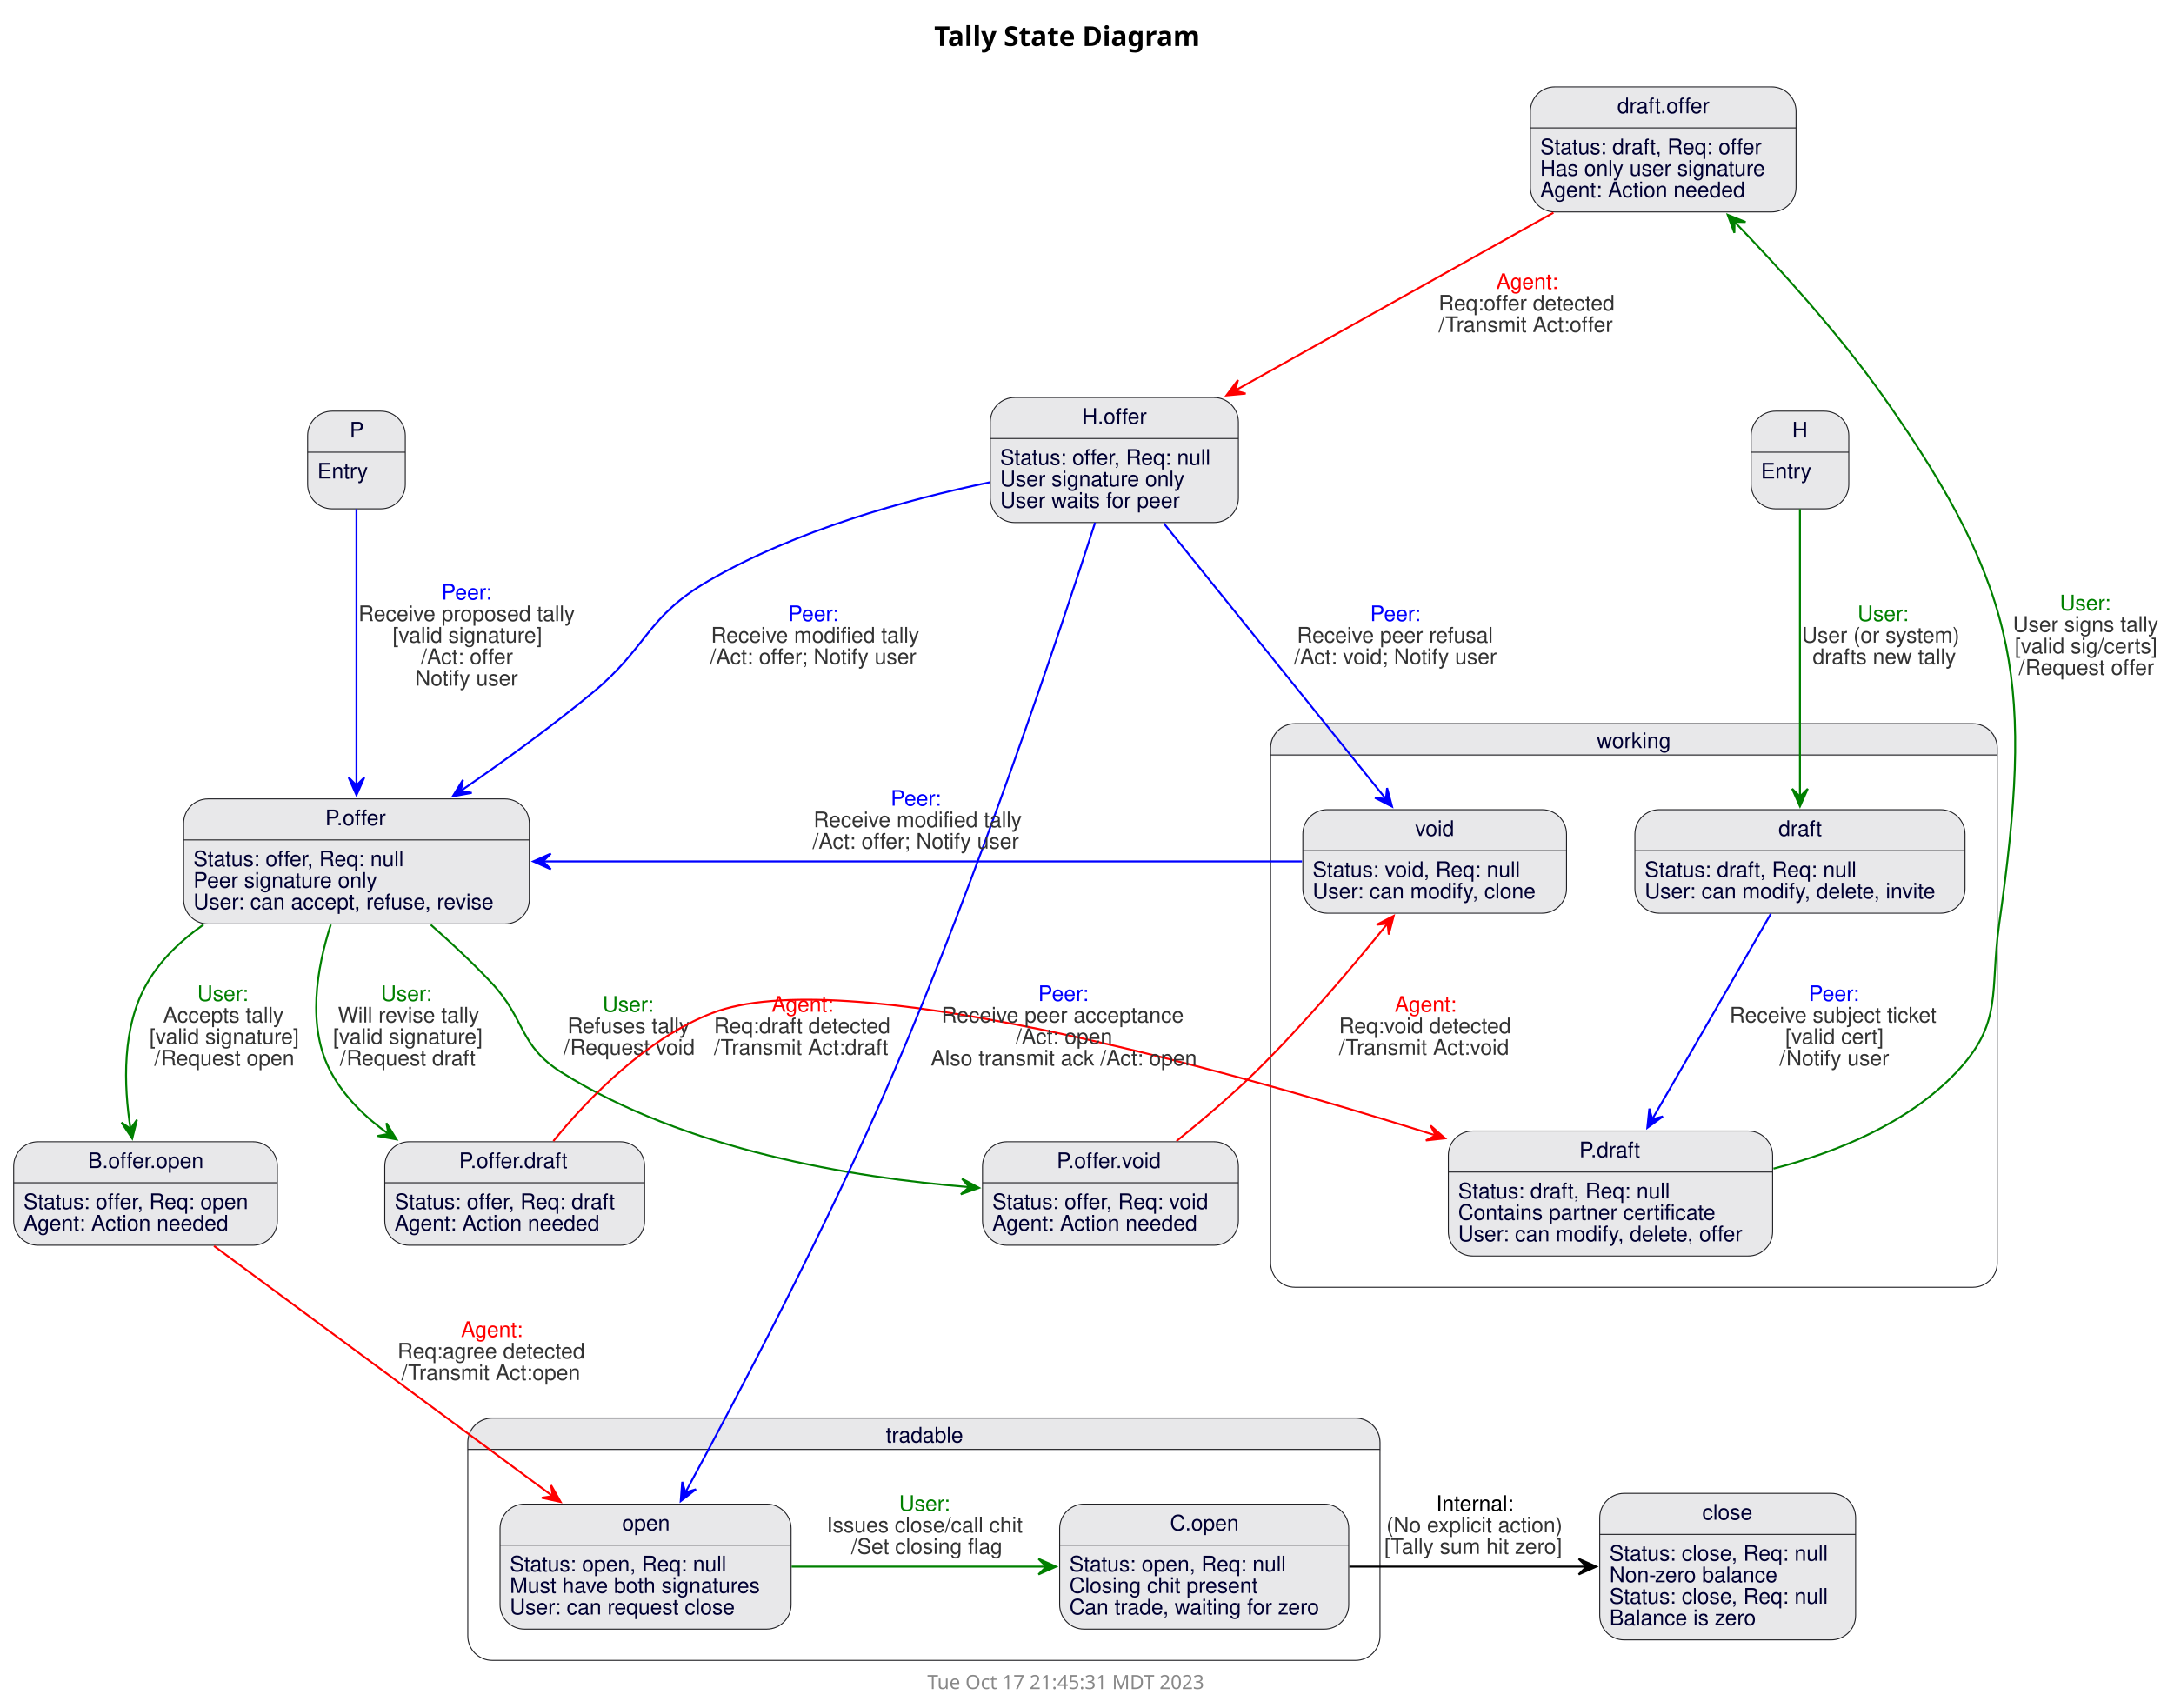
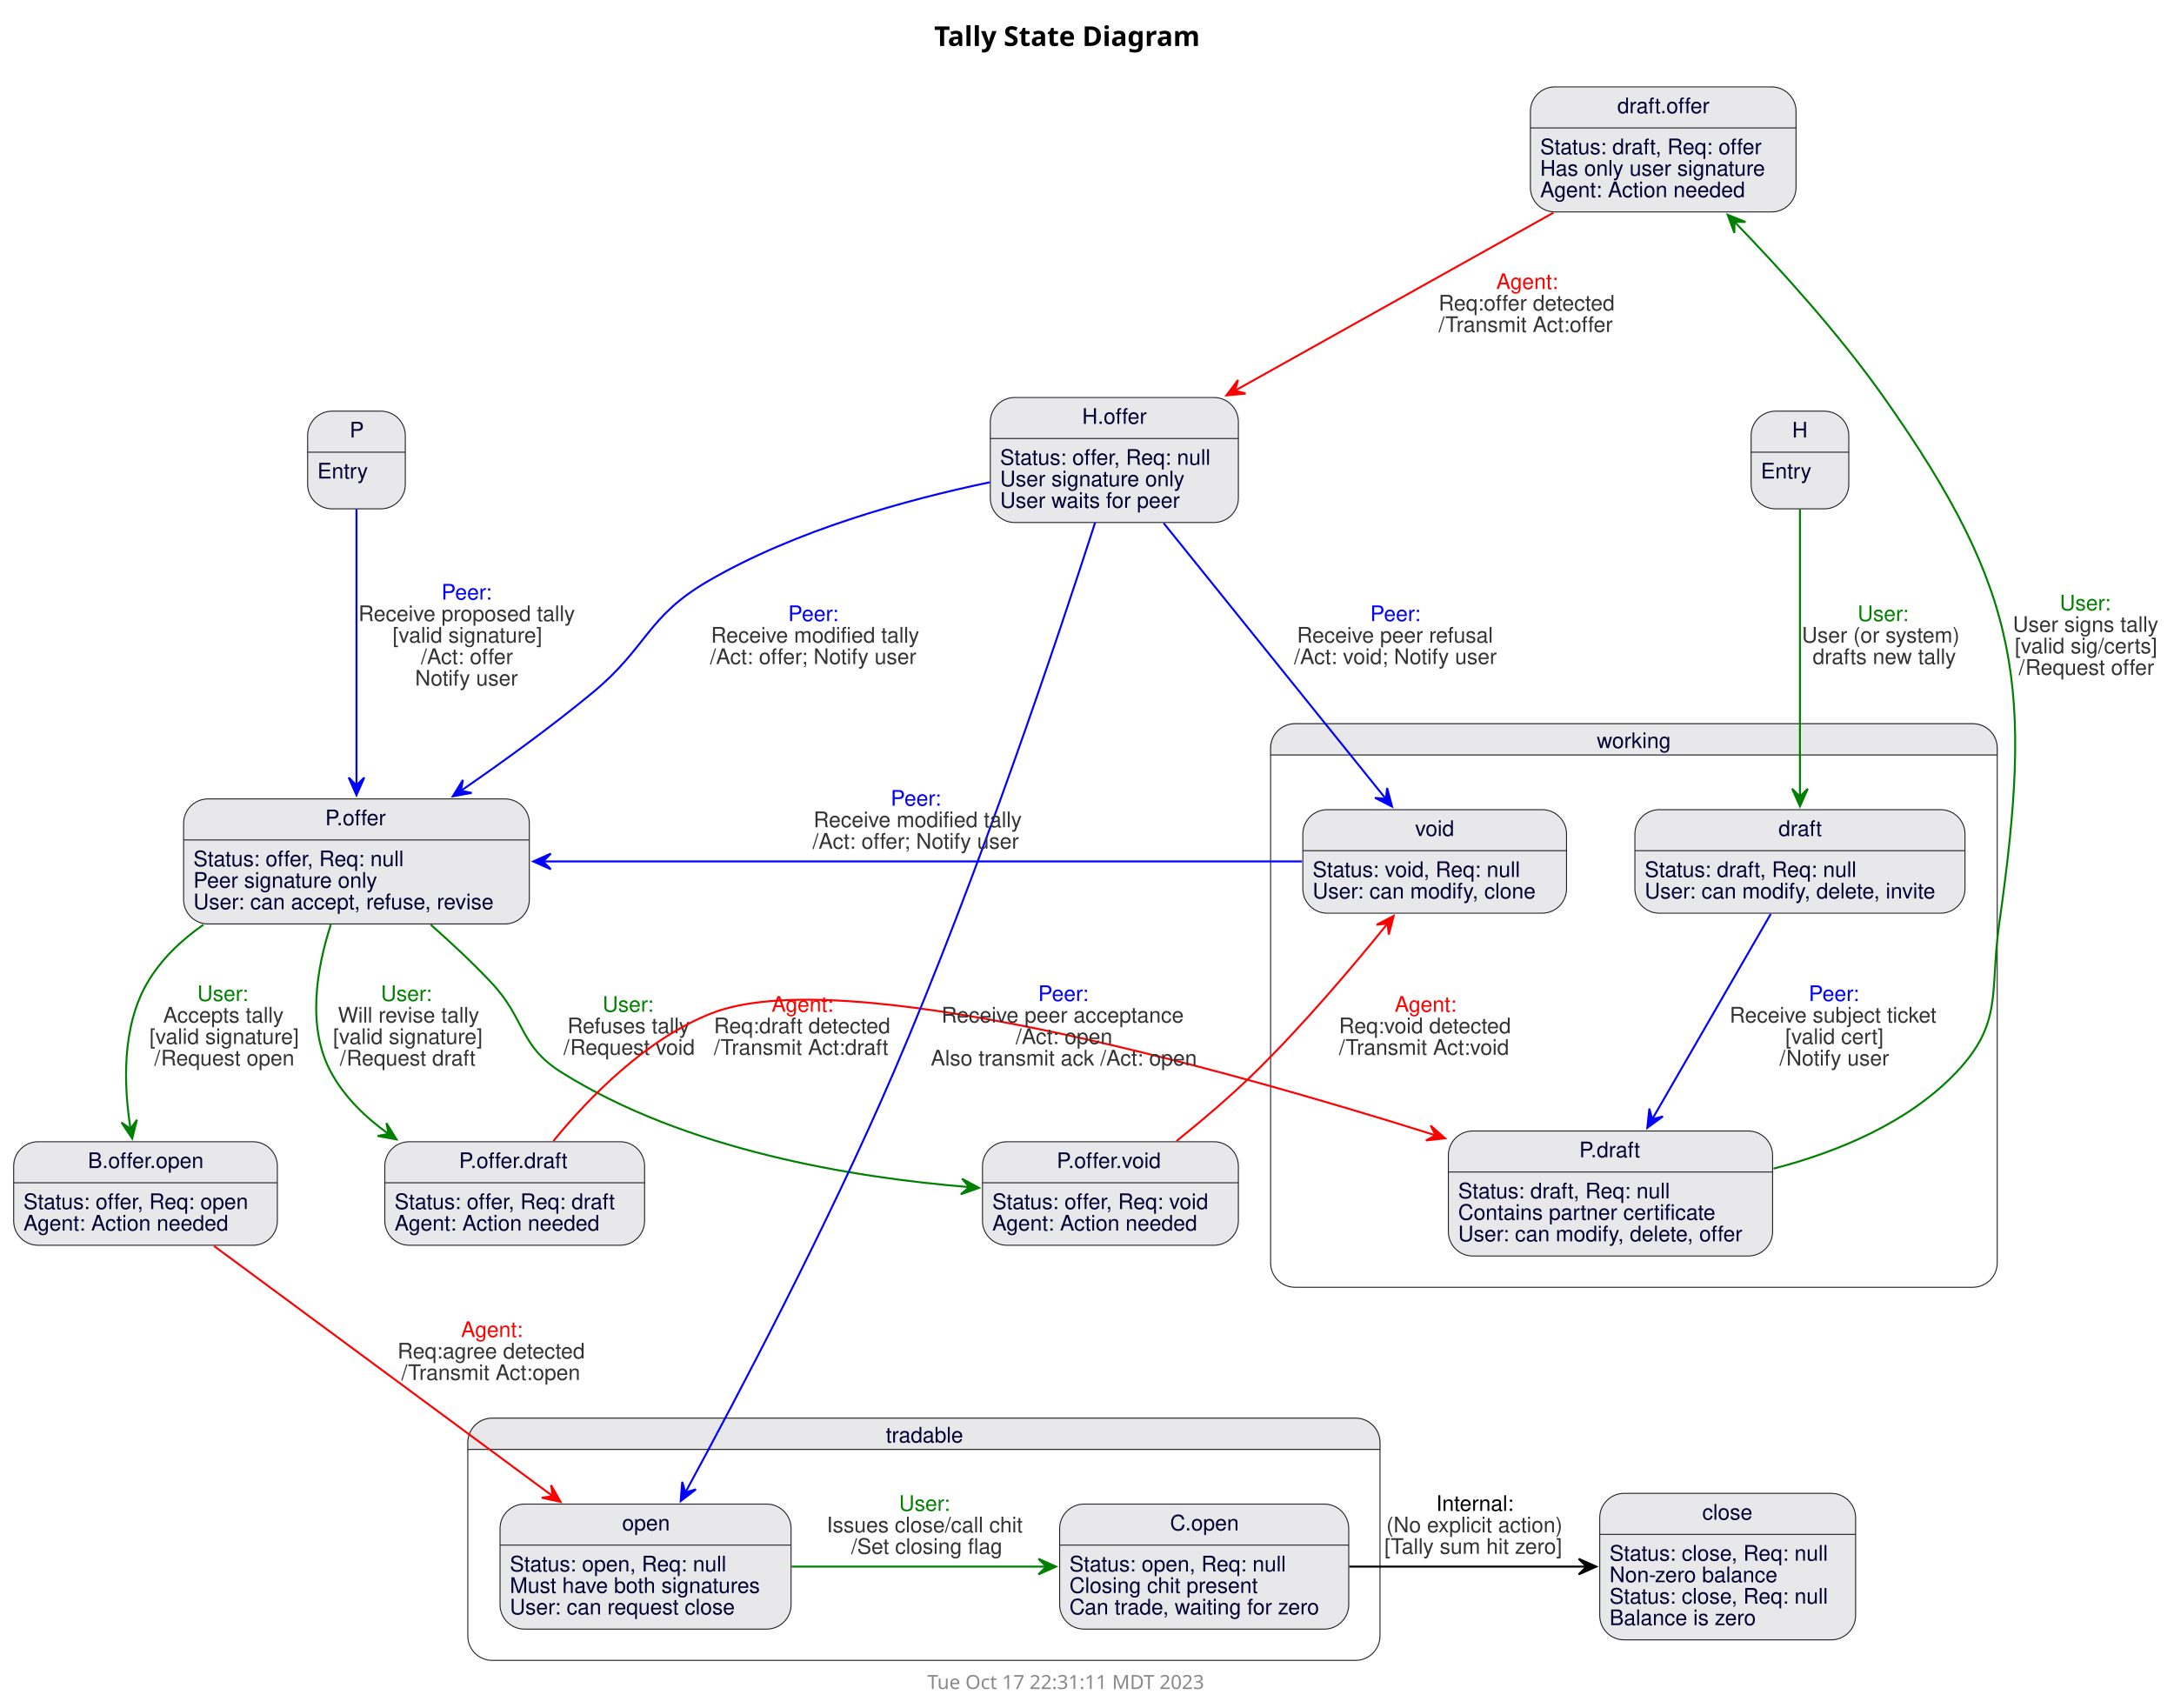
<svg xmlns="http://www.w3.org/2000/svg" contentStyleType="text/css" height="874px" preserveAspectRatio="none" style="width:1113px;height:874px;background:#FFFFFF;" version="1.1" viewBox="0 0 1113 874" width="1113px" zoomAndPan="magnify">
  <defs />
  <g>
    <text fill="#000000" font-family="sans-serif" font-size="14" font-weight="bold" lengthAdjust="spacing" textLength="143" x="478.25" y="23.535">Tally State Diagram</text>
    <g id="cluster_working">
      <path d="M663,370.488 L1010,370.488 A12.5,12.5 0 0 1 1022.5,382.988 L1022.5,386.488 L650.5,386.488 L650.5,382.988 A12.5,12.5 0 0 1 663,370.488 " fill="#E8E8EA" style="stroke:#E8E8EA;stroke-width:1.0;" />
      <rect fill="none" height="288.5" rx="12.5" ry="12.5" style="stroke:#202024;stroke-width:0.5;" width="372" x="650.5" y="370.488" />
      <line style="stroke:#202024;stroke-width:0.5;" x1="650.5" x2="1022.5" y1="386.488" y2="386.488" />
      <text fill="#000033" font-family="Helvetica" font-size="11" lengthAdjust="spacing" textLength="38" x="817.5" y="382.959">working</text>
    </g>
    <g id="cluster_tradable">
      <path d="M252,725.988 L694,725.988 A12.5,12.5 0 0 1 706.5,738.488 L706.5,741.988 L239.5,741.988 L239.5,738.488 A12.5,12.5 0 0 1 252,725.988 " fill="#E8E8EA" style="stroke:#E8E8EA;stroke-width:1.0;" />
      <rect fill="none" height="124" rx="12.5" ry="12.5" style="stroke:#202024;stroke-width:0.5;" width="467" x="239.5" y="725.988" />
      <line style="stroke:#202024;stroke-width:0.5;" x1="239.5" x2="706.5" y1="741.988" y2="741.988" />
      <text fill="#000033" font-family="Helvetica" font-size="11" lengthAdjust="spacing" textLength="39" x="453.5" y="738.458">tradable</text>
    </g>
    <g id="working.pDraft">
      <rect fill="#E8E8EA" height="64" rx="12.5" ry="12.5" style="stroke:#202024;stroke-width:0.5;" width="166" x="741.5" y="578.988" />
      <line style="stroke:#202024;stroke-width:0.5;" x1="741.5" x2="907.5" y1="599.988" y2="599.988" />
      <text fill="#000033" font-family="Helvetica" font-size="11" lengthAdjust="spacing" textLength="32" x="808.5" y="592.458">P.draft</text>
      <text fill="#000033" font-family="Helvetica" font-size="11" lengthAdjust="spacing" textLength="107" x="746.5" y="613.458">Status: draft, Req: null</text>
      <text fill="#000033" font-family="Helvetica" font-size="11" lengthAdjust="spacing" textLength="131" x="746.5" y="624.458">Contains partner certificate</text>
      <text fill="#000033" font-family="Helvetica" font-size="11" lengthAdjust="spacing" textLength="146" x="746.5" y="635.458">User: can modify, delete, offer</text>
    </g>
    <g id="working.draft">
      <rect fill="#E8E8EA" height="53" rx="12.5" ry="12.5" style="stroke:#202024;stroke-width:0.5;" width="169" x="837" y="414.488" />
      <line style="stroke:#202024;stroke-width:0.5;" x1="837" x2="1006" y1="435.488" y2="435.488" />
      <text fill="#000033" font-family="Helvetica" font-size="11" lengthAdjust="spacing" textLength="22" x="910.5" y="427.959">draft</text>
      <text fill="#000033" font-family="Helvetica" font-size="11" lengthAdjust="spacing" textLength="107" x="842" y="448.959">Status: draft, Req: null</text>
      <text fill="#000033" font-family="Helvetica" font-size="11" lengthAdjust="spacing" textLength="149" x="842" y="459.959">User: can modify, delete, invite</text>
    </g>
    <g id="working.void">
      <rect fill="#E8E8EA" height="53" rx="12.5" ry="12.5" style="stroke:#202024;stroke-width:0.5;" width="135" x="667" y="414.488" />
      <line style="stroke:#202024;stroke-width:0.5;" x1="667" x2="802" y1="435.488" y2="435.488" />
      <text fill="#000033" font-family="Helvetica" font-size="11" lengthAdjust="spacing" textLength="20" x="724.5" y="427.959">void</text>
      <text fill="#000033" font-family="Helvetica" font-size="11" lengthAdjust="spacing" textLength="105" x="672" y="448.959">Status: void, Req: null</text>
      <text fill="#000033" font-family="Helvetica" font-size="11" lengthAdjust="spacing" textLength="115" x="672" y="459.959">User: can modify, clone</text>
    </g>
    <g id="tradable.open">
      <rect fill="#E8E8EA" height="64" rx="12.5" ry="12.5" style="stroke:#202024;stroke-width:0.5;" width="149" x="256" y="769.988" />
      <line style="stroke:#202024;stroke-width:0.5;" x1="256" x2="405" y1="790.988" y2="790.988" />
      <text fill="#000033" font-family="Helvetica" font-size="11" lengthAdjust="spacing" textLength="24" x="318.5" y="783.458">open</text>
      <text fill="#000033" font-family="Helvetica" font-size="11" lengthAdjust="spacing" textLength="109" x="261" y="804.458">Status: open, Req: null</text>
      <text fill="#000033" font-family="Helvetica" font-size="11" lengthAdjust="spacing" textLength="129" x="261" y="815.458">Must have both signatures</text>
      <text fill="#000033" font-family="Helvetica" font-size="11" lengthAdjust="spacing" textLength="117" x="261" y="826.458">User: can request close</text>
    </g>
    <g id="tradable.cOpen">
      <rect fill="#E8E8EA" height="64" rx="12.5" ry="12.5" style="stroke:#202024;stroke-width:0.5;" width="148" x="542.5" y="769.988" />
      <line style="stroke:#202024;stroke-width:0.5;" x1="542.5" x2="690.5" y1="790.988" y2="790.988" />
      <text fill="#000033" font-family="Helvetica" font-size="11" lengthAdjust="spacing" textLength="35" x="599" y="783.458">C.open</text>
      <text fill="#000033" font-family="Helvetica" font-size="11" lengthAdjust="spacing" textLength="109" x="547.5" y="804.458">Status: open, Req: null</text>
      <text fill="#000033" font-family="Helvetica" font-size="11" lengthAdjust="spacing" textLength="96" x="547.5" y="815.458">Closing chit present</text>
      <text fill="#000033" font-family="Helvetica" font-size="11" lengthAdjust="spacing" textLength="128" x="547.5" y="826.458">Can trade, waiting for zero</text>
    </g>
    <g id="pOfferVoid">
      <rect fill="#E8E8EA" height="53" rx="12.5" ry="12.5" style="stroke:#202024;stroke-width:0.5;" width="131" x="503" y="584.488" />
      <line style="stroke:#202024;stroke-width:0.5;" x1="503" x2="634" y1="605.488" y2="605.488" />
      <text fill="#000033" font-family="Helvetica" font-size="11" lengthAdjust="spacing" textLength="55" x="541" y="597.958">P.offer.void</text>
      <text fill="#000033" font-family="Helvetica" font-size="11" lengthAdjust="spacing" textLength="111" x="508" y="618.958">Status: offer, Req: void</text>
      <text fill="#000033" font-family="Helvetica" font-size="11" lengthAdjust="spacing" textLength="103" x="508" y="629.958">Agent: Action needed</text>
    </g>
    <g id="pOfferDraft">
      <rect fill="#E8E8EA" height="53" rx="12.5" ry="12.5" style="stroke:#202024;stroke-width:0.5;" width="133" x="197" y="584.488" />
      <line style="stroke:#202024;stroke-width:0.5;" x1="197" x2="330" y1="605.488" y2="605.488" />
      <text fill="#000033" font-family="Helvetica" font-size="11" lengthAdjust="spacing" textLength="57" x="235" y="597.958">P.offer.draft</text>
      <text fill="#000033" font-family="Helvetica" font-size="11" lengthAdjust="spacing" textLength="113" x="202" y="618.958">Status: offer, Req: draft</text>
      <text fill="#000033" font-family="Helvetica" font-size="11" lengthAdjust="spacing" textLength="103" x="202" y="629.958">Agent: Action needed</text>
    </g>
    <g id="BOfferOpen">
      <rect fill="#E8E8EA" height="53" rx="12.5" ry="12.5" style="stroke:#202024;stroke-width:0.5;" width="135" x="7" y="584.488" />
      <line style="stroke:#202024;stroke-width:0.5;" x1="7" x2="142" y1="605.488" y2="605.488" />
      <text fill="#000033" font-family="Helvetica" font-size="11" lengthAdjust="spacing" textLength="59" x="45" y="597.958">B.offer.open</text>
      <text fill="#000033" font-family="Helvetica" font-size="11" lengthAdjust="spacing" textLength="115" x="12" y="618.958">Status: offer, Req: open</text>
      <text fill="#000033" font-family="Helvetica" font-size="11" lengthAdjust="spacing" textLength="103" x="12" y="629.958">Agent: Action needed</text>
    </g>
    <g id="draftOffer">
      <rect fill="#E8E8EA" height="64" rx="12.5" ry="12.5" style="stroke:#202024;stroke-width:0.5;" width="136" x="783.5" y="44.488" />
      <line style="stroke:#202024;stroke-width:0.5;" x1="783.5" x2="919.5" y1="65.488" y2="65.488" />
      <text fill="#000033" font-family="Helvetica" font-size="11" lengthAdjust="spacing" textLength="47" x="828" y="57.959">draft.offer</text>
      <text fill="#000033" font-family="Helvetica" font-size="11" lengthAdjust="spacing" textLength="113" x="788.5" y="78.959">Status: draft, Req: offer</text>
      <text fill="#000033" font-family="Helvetica" font-size="11" lengthAdjust="spacing" textLength="116" x="788.5" y="89.959">Has only user signature</text>
      <text fill="#000033" font-family="Helvetica" font-size="11" lengthAdjust="spacing" textLength="103" x="788.5" y="100.959">Agent: Action needed</text>
    </g>
    <g id="pOffer">
      <rect fill="#E8E8EA" height="64" rx="12.5" ry="12.5" style="stroke:#202024;stroke-width:0.5;" width="177" x="94" y="408.988" />
      <line style="stroke:#202024;stroke-width:0.5;" x1="94" x2="271" y1="429.988" y2="429.988" />
      <text fill="#000033" font-family="Helvetica" font-size="11" lengthAdjust="spacing" textLength="32" x="166.5" y="422.459">P.offer</text>
      <text fill="#000033" font-family="Helvetica" font-size="11" lengthAdjust="spacing" textLength="107" x="99" y="443.459">Status: offer, Req: null</text>
      <text fill="#000033" font-family="Helvetica" font-size="11" lengthAdjust="spacing" textLength="94" x="99" y="454.459">Peer signature only</text>
      <text fill="#000033" font-family="Helvetica" font-size="11" lengthAdjust="spacing" textLength="157" x="99" y="465.459">User: can accept, refuse, revise</text>
    </g>
    <g id="hOffer">
      <rect fill="#E8E8EA" height="64" rx="12.5" ry="12.5" style="stroke:#202024;stroke-width:0.5;" width="127" x="507" y="203.488" />
      <line style="stroke:#202024;stroke-width:0.5;" x1="507" x2="634" y1="224.488" y2="224.488" />
      <text fill="#000033" font-family="Helvetica" font-size="11" lengthAdjust="spacing" textLength="33" x="554" y="216.958">H.offer</text>
      <text fill="#000033" font-family="Helvetica" font-size="11" lengthAdjust="spacing" textLength="107" x="512" y="237.958">Status: offer, Req: null</text>
      <text fill="#000033" font-family="Helvetica" font-size="11" lengthAdjust="spacing" textLength="95" x="512" y="248.958">User signature only</text>
      <text fill="#000033" font-family="Helvetica" font-size="11" lengthAdjust="spacing" textLength="93" x="512" y="259.959">User waits for peer</text>
    </g>
    <g id="close">
      <rect fill="#E8E8EA" height="75" rx="12.5" ry="12.5" style="stroke:#202024;stroke-width:0.5;" width="131" x="819" y="764.488" />
      <line style="stroke:#202024;stroke-width:0.5;" x1="819" x2="950" y1="785.488" y2="785.488" />
      <text fill="#000033" font-family="Helvetica" font-size="11" lengthAdjust="spacing" textLength="26" x="871.5" y="777.958">close</text>
      <text fill="#000033" font-family="Helvetica" font-size="11" lengthAdjust="spacing" textLength="111" x="824" y="798.958">Status: close, Req: null</text>
      <text fill="#000033" font-family="Helvetica" font-size="11" lengthAdjust="spacing" textLength="87" x="824" y="809.958">Non-zero balance</text>
      <text fill="#000033" font-family="Helvetica" font-size="11" lengthAdjust="spacing" textLength="111" x="824" y="820.958">Status: close, Req: null</text>
      <text fill="#000033" font-family="Helvetica" font-size="11" lengthAdjust="spacing" textLength="75" x="824" y="831.958">Balance is zero</text>
    </g>
    <g id="P">
      <rect fill="#E8E8EA" height="50" rx="12.5" ry="12.5" style="stroke:#202024;stroke-width:0.5;" width="50" x="157.5" y="210.488" />
      <line style="stroke:#202024;stroke-width:0.5;" x1="157.5" x2="207.5" y1="231.488" y2="231.488" />
      <text fill="#000033" font-family="Helvetica" font-size="11" lengthAdjust="spacing" textLength="7" x="179" y="223.958">P</text>
      <text fill="#000033" font-family="Helvetica" font-size="11" lengthAdjust="spacing" textLength="26" x="162.5" y="244.958">Entry</text>
    </g>
    <g id="H">
      <rect fill="#E8E8EA" height="50" rx="12.5" ry="12.5" style="stroke:#202024;stroke-width:0.5;" width="50" x="896.5" y="210.488" />
      <line style="stroke:#202024;stroke-width:0.5;" x1="896.5" x2="946.5" y1="231.488" y2="231.488" />
      <text fill="#000033" font-family="Helvetica" font-size="11" lengthAdjust="spacing" textLength="8" x="917.5" y="223.958">H</text>
      <text fill="#000033" font-family="Helvetica" font-size="11" lengthAdjust="spacing" textLength="26" x="901.5" y="244.958">Entry</text>
    </g>
    <g id="link_H_draft">
      <path d="M921.5,260.628 C921.5,297.308 921.5,367.108 921.5,407.978 " fill="none" id="H-to-draft" style="stroke:#008000;stroke-width:1.0;" />
      <polygon fill="#008000" points="921.5,412.768,925.5,403.768,921.5,407.768,917.5,403.768,921.5,412.768" style="stroke:#008000;stroke-width:1.0;" />
      <text fill="#008000" font-family="Helvetica" font-size="11" lengthAdjust="spacing" textLength="27" x="951" y="317.959">User:</text>
      <text fill="#333333" font-family="Helvetica" font-size="11" lengthAdjust="spacing" textLength="84" x="922.5" y="328.959">User (or system)</text>
      <text fill="#333333" font-family="Helvetica" font-size="11" lengthAdjust="spacing" textLength="73" x="928" y="339.959">drafts new tally</text>
    </g>
    <g id="link_P_pOffer">
      <path d="M182.5,260.628 C182.5,295.608 182.5,360.708 182.5,402.118 " fill="none" id="P-to-pOffer" style="stroke:#0000FF;stroke-width:1.0;" />
      <polygon fill="#0000FF" points="182.5,407.038,186.5,398.038,182.5,402.038,178.5,398.038,182.5,407.038" style="stroke:#0000FF;stroke-width:1.0;" />
      <text fill="#0000FF" font-family="Helvetica" font-size="11" lengthAdjust="spacing" textLength="26" x="226" y="306.959">Peer:</text>
      <text fill="#333333" font-family="Helvetica" font-size="11" lengthAdjust="spacing" textLength="111" x="183.5" y="317.959">Receive proposed tally</text>
      <text fill="#333333" font-family="Helvetica" font-size="11" lengthAdjust="spacing" textLength="76" x="201" y="328.959">[valid signature]</text>
      <text fill="#333333" font-family="Helvetica" font-size="11" lengthAdjust="spacing" textLength="47" x="215.5" y="339.959">/Act: offer</text>
      <text fill="#333333" font-family="Helvetica" font-size="11" lengthAdjust="spacing" textLength="53" x="212.5" y="350.959">Notify user</text>
    </g>
    <g id="link_draft_pDraft">
      <path d="M906.56,467.868 C890.28,496.058 864.11,541.378 845.71,573.248 " fill="none" id="draft-to-pDraft" style="stroke:#0000FF;stroke-width:1.0;" />
      <polygon fill="#0000FF" points="843.36,577.328,851.325,571.535,845.861,572.999,844.397,567.534,843.36,577.328" style="stroke:#0000FF;stroke-width:1.0;" />
      <text fill="#0000FF" font-family="Helvetica" font-size="11" lengthAdjust="spacing" textLength="26" x="926" y="512.458">Peer:</text>
      <text fill="#333333" font-family="Helvetica" font-size="11" lengthAdjust="spacing" textLength="107" x="885.5" y="523.458">Receive subject ticket</text>
      <text fill="#333333" font-family="Helvetica" font-size="11" lengthAdjust="spacing" textLength="50" x="914" y="534.458">[valid cert]</text>
      <text fill="#333333" font-family="Helvetica" font-size="11" lengthAdjust="spacing" textLength="56" x="911" y="545.458">/Notify user</text>
    </g>
    <g id="link_pDraft_draftOffer">
      <path d="M907.96,598.258 C941.04,589.668 976.97,574.778 1001.5,548.988 C1025.73,523.508 1018.56,507.808 1023.5,472.988 C1040.72,351.588 1035.15,303.698 964.5,203.488 C941.55,170.928 911.22,137.528 887.76,113.298 " fill="none" id="pDraft-to-draftOffer" style="stroke:#008000;stroke-width:1.0;" />
      <polygon fill="#008000" points="884.52,109.968,887.925,119.21,888.005,113.553,893.662,113.633,884.52,109.968" style="stroke:#008000;stroke-width:1.0;" />
      <text fill="#008000" font-family="Helvetica" font-size="11" lengthAdjust="spacing" textLength="27" x="1054.5" y="312.459">User:</text>
      <text fill="#333333" font-family="Helvetica" font-size="11" lengthAdjust="spacing" textLength="75" x="1030.5" y="323.459">User signs tally</text>
      <text fill="#333333" font-family="Helvetica" font-size="11" lengthAdjust="spacing" textLength="73" x="1031.5" y="334.459">[valid sig/certs]</text>
      <text fill="#333333" font-family="Helvetica" font-size="11" lengthAdjust="spacing" textLength="69" x="1033.5" y="345.459">/Request offer</text>
    </g>
    <g id="link_pOffer_pOfferVoid">
      <path d="M220.54,473.398 C230.94,482.568 241.96,492.858 251.5,502.988 C269.3,521.888 265.51,535.188 287.5,548.988 C350.85,588.728 436.27,602.848 496.24,607.718 " fill="none" id="pOffer-to-pOfferVoid" style="stroke:#008000;stroke-width:1.0;" />
      <polygon fill="#008000" points="501.19,608.098,492.525,603.416,496.205,607.713,491.908,611.392,501.19,608.098" style="stroke:#008000;stroke-width:1.0;" />
      <text fill="#008000" font-family="Helvetica" font-size="11" lengthAdjust="spacing" textLength="27" x="308.5" y="517.958">User:</text>
      <text fill="#333333" font-family="Helvetica" font-size="11" lengthAdjust="spacing" textLength="63" x="290.5" y="528.958">Refuses tally</text>
      <text fill="#333333" font-family="Helvetica" font-size="11" lengthAdjust="spacing" textLength="67" x="288.5" y="539.958">/Request void</text>
    </g>
    <g id="link_pOfferVoid_void">
      <path d="M602.33,584.128 C615.32,573.678 630.01,561.218 642.5,548.988 C667.23,524.768 692.69,494.678 710.54,472.588 " fill="none" id="pOfferVoid-to-void" style="stroke:#FF0000;stroke-width:1.0;" />
      <polygon fill="#FF0000" points="713.51,468.898,704.758,473.416,710.381,472.798,710.999,478.421,713.51,468.898" style="stroke:#FF0000;stroke-width:1.0;" />
      <text fill="#FF0000" font-family="Helvetica" font-size="11" lengthAdjust="spacing" textLength="31" x="714" y="517.958">Agent:</text>
      <text fill="#333333" font-family="Helvetica" font-size="11" lengthAdjust="spacing" textLength="88" x="685.5" y="528.958">Req:void detected</text>
      <text fill="#333333" font-family="Helvetica" font-size="11" lengthAdjust="spacing" textLength="88" x="685.5" y="539.958">/Transmit Act:void</text>
    </g>
    <g id="link_pOffer_pOfferDraft">
      <path d="M169.36,473.328 C162.13,495.698 156.91,525.798 169.5,548.988 C176.41,561.698 187.23,572.178 199.12,580.638 " fill="none" id="pOffer-to-pOfferDraft" style="stroke:#008000;stroke-width:1.0;" />
      <polygon fill="#008000" points="203.02,583.298,197.836,574.924,198.889,580.482,193.33,581.534,203.02,583.298" style="stroke:#008000;stroke-width:1.0;" />
      <text fill="#008000" font-family="Helvetica" font-size="11" lengthAdjust="spacing" textLength="27" x="195" y="512.458">User:</text>
      <text fill="#333333" font-family="Helvetica" font-size="11" lengthAdjust="spacing" textLength="71" x="173" y="523.458">Will revise tally</text>
      <text fill="#333333" font-family="Helvetica" font-size="11" lengthAdjust="spacing" textLength="76" x="170.5" y="534.458">[valid signature]</text>
      <text fill="#333333" font-family="Helvetica" font-size="11" lengthAdjust="spacing" textLength="69" x="174" y="545.458">/Request draft</text>
    </g>
    <g id="link_pOfferDraft_pDraft">
      <path d="M283.3,584.128 C301.54,561.828 330.84,531.728 364.5,518.658 C430.89,492.878 621.22,545.398 735.19,581.278 " fill="none" id="pOfferDraft-to-pDraft" style="stroke:#FF0000;stroke-width:1.0;" />
      <polygon fill="#FF0000" points="739.79,582.738,732.422,576.203,735.024,581.226,730.002,583.828,739.79,582.738" style="stroke:#FF0000;stroke-width:1.0;" />
      <text fill="#FF0000" font-family="Helvetica" font-size="11" lengthAdjust="spacing" textLength="31" x="395" y="517.958">Agent:</text>
      <text fill="#333333" font-family="Helvetica" font-size="11" lengthAdjust="spacing" textLength="90" x="365.5" y="528.958">Req:draft detected</text>
      <text fill="#333333" font-family="Helvetica" font-size="11" lengthAdjust="spacing" textLength="90" x="365.5" y="539.958">/Transmit Act:draft</text>
    </g>
    <g id="link_pOffer_BOfferOpen">
      <path d="M104.18,473.358 C92.74,481.318 82.48,491.098 75.5,502.988 C62.26,525.538 63.28,555.638 66.88,578.168 " fill="none" id="pOffer-to-BOfferOpen" style="stroke:#008000;stroke-width:1.0;" />
      <polygon fill="#008000" points="67.69,582.818,70.089,573.266,66.833,577.892,62.207,574.637,67.69,582.818" style="stroke:#008000;stroke-width:1.0;" />
      <text fill="#008000" font-family="Helvetica" font-size="11" lengthAdjust="spacing" textLength="27" x="101" y="512.458">User:</text>
      <text fill="#333333" font-family="Helvetica" font-size="11" lengthAdjust="spacing" textLength="62" x="83.5" y="523.458">Accepts tally</text>
      <text fill="#333333" font-family="Helvetica" font-size="11" lengthAdjust="spacing" textLength="76" x="76.5" y="534.458">[valid signature]</text>
      <text fill="#333333" font-family="Helvetica" font-size="11" lengthAdjust="spacing" textLength="71" x="79" y="545.458">/Request open</text>
    </g>
    <g id="link_BOfferOpen_open">
      <path d="M109.56,637.868 C154.57,671.108 232.85,728.898 283.13,766.018 " fill="none" id="BOfferOpen-to-open" style="stroke:#FF0000;stroke-width:1.0;" />
      <polygon fill="#FF0000" points="287,768.868,282.131,760.307,282.976,765.9,277.383,766.745,287,768.868" style="stroke:#FF0000;stroke-width:1.0;" />
      <text fill="#FF0000" font-family="Helvetica" font-size="11" lengthAdjust="spacing" textLength="31" x="236" y="684.458">Agent:</text>
      <text fill="#333333" font-family="Helvetica" font-size="11" lengthAdjust="spacing" textLength="96" x="203.5" y="695.458">Req:agree detected</text>
      <text fill="#333333" font-family="Helvetica" font-size="11" lengthAdjust="spacing" textLength="92" x="205.5" y="706.458">/Transmit Act:open</text>
    </g>
    <g id="link_draftOffer_hOffer">
      <path d="M795.31,108.878 C748.12,135.248 680.79,172.868 632.13,200.048 " fill="none" id="draftOffer-to-hOffer" style="stroke:#FF0000;stroke-width:1.0;" />
      <polygon fill="#FF0000" points="627.91,202.408,637.716,201.496,632.271,199.963,633.804,194.518,627.91,202.408" style="stroke:#FF0000;stroke-width:1.0;" />
      <text fill="#FF0000" font-family="Helvetica" font-size="11" lengthAdjust="spacing" textLength="31" x="766" y="147.958">Agent:</text>
      <text fill="#333333" font-family="Helvetica" font-size="11" lengthAdjust="spacing" textLength="90" x="736.5" y="158.958">Req:offer detected</text>
      <text fill="#333333" font-family="Helvetica" font-size="11" lengthAdjust="spacing" textLength="90" x="736.5" y="169.958">/Transmit Act:offer</text>
    </g>
    <g id="link_hOffer_open">
      <path d="M560.64,267.568 C542.33,324.298 500.99,448.058 457.5,548.988 C423.78,627.238 377.25,715.488 350.89,764.028 " fill="none" id="hOffer-to-open" style="stroke:#0000FF;stroke-width:1.0;" />
      <polygon fill="#0000FF" points="348.5,768.418,356.306,762.413,350.883,764.023,349.274,758.6,348.5,768.418" style="stroke:#0000FF;stroke-width:1.0;" />
      <text fill="#0000FF" font-family="Helvetica" font-size="11" lengthAdjust="spacing" textLength="26" x="531.5" y="512.458">Peer:</text>
      <text fill="#333333" font-family="Helvetica" font-size="11" lengthAdjust="spacing" textLength="125" x="482" y="523.458">Receive peer acceptance</text>
      <text fill="#333333" font-family="Helvetica" font-size="11" lengthAdjust="spacing" textLength="49" x="520" y="534.458">/Act: open</text>
      <text fill="#333333" font-family="Helvetica" font-size="11" lengthAdjust="spacing" textLength="136" x="476.5" y="545.458">Also transmit ack /Act: open</text>
    </g>
    <g id="link_hOffer_void">
      <path d="M595.77,267.838 C626.72,306.248 678.84,370.918 709.62,409.108 " fill="none" id="hOffer-to-void" style="stroke:#0000FF;stroke-width:1.0;" />
      <polygon fill="#0000FF" points="712.68,412.918,710.147,403.401,709.543,409.025,703.918,408.42,712.68,412.918" style="stroke:#0000FF;stroke-width:1.0;" />
      <text fill="#0000FF" font-family="Helvetica" font-size="11" lengthAdjust="spacing" textLength="26" x="701.5" y="317.959">Peer:</text>
      <text fill="#333333" font-family="Helvetica" font-size="11" lengthAdjust="spacing" textLength="101" x="664" y="328.959">Receive peer refusal</text>
      <text fill="#333333" font-family="Helvetica" font-size="11" lengthAdjust="spacing" textLength="104" x="662.5" y="339.959">/Act: void; Notify user</text>
    </g>
    <g id="link_hOffer_pOffer">
      <path d="M506.81,246.878 C463.92,255.808 407.23,271.478 362.5,297.488 C330.98,315.818 331.58,331.228 303.5,354.488 C282.13,372.178 257.29,390.148 235.7,405.008 " fill="none" id="hOffer-to-pOffer" style="stroke:#0000FF;stroke-width:1.0;" />
      <polygon fill="#0000FF" points="231.82,407.658,241.507,405.879,235.947,404.835,236.99,399.276,231.82,407.658" style="stroke:#0000FF;stroke-width:1.0;" />
      <text fill="#0000FF" font-family="Helvetica" font-size="11" lengthAdjust="spacing" textLength="26" x="403.5" y="317.959">Peer:</text>
      <text fill="#333333" font-family="Helvetica" font-size="11" lengthAdjust="spacing" textLength="105" x="364" y="328.959">Receive modified tally</text>
      <text fill="#333333" font-family="Helvetica" font-size="11" lengthAdjust="spacing" textLength="106" x="363.5" y="339.959">/Act: offer; Notify user</text>
    </g>
    <g id="link_void_pOffer">
      <path d="M666.58,440.988 C568.96,440.988 388.58,440.988 277.71,440.988 " fill="none" id="void-to-pOffer" style="stroke:#0000FF;stroke-width:1.0;" />
      <polygon fill="#0000FF" points="273.01,440.988,282.01,444.988,278.01,440.988,282.01,436.988,273.01,440.988" style="stroke:#0000FF;stroke-width:1.0;" />
      <text fill="#0000FF" font-family="Helvetica" font-size="11" lengthAdjust="spacing" textLength="26" x="456" y="412.459">Peer:</text>
      <text fill="#333333" font-family="Helvetica" font-size="11" lengthAdjust="spacing" textLength="105" x="416.5" y="423.459">Receive modified tally</text>
      <text fill="#333333" font-family="Helvetica" font-size="11" lengthAdjust="spacing" textLength="106" x="416" y="434.459">/Act: offer; Notify user</text>
    </g>
    <g id="link_open_cOpen">
      <path d="M405.27,801.988 C445.33,801.988 494.72,801.988 535.67,801.988 " fill="none" id="open-to-cOpen" style="stroke:#008000;stroke-width:1.0;" />
      <polygon fill="#008000" points="540.65,801.988,531.65,797.988,535.65,801.988,531.65,805.988,540.65,801.988" style="stroke:#008000;stroke-width:1.0;" />
      <text fill="#008000" font-family="Helvetica" font-size="11" lengthAdjust="spacing" textLength="27" x="460.25" y="773.458">User:</text>
      <text fill="#333333" font-family="Helvetica" font-size="11" lengthAdjust="spacing" textLength="101" x="423.25" y="784.458">Issues close/call chit</text>
      <text fill="#333333" font-family="Helvetica" font-size="11" lengthAdjust="spacing" textLength="76" x="435.75" y="795.458">/Set closing flag</text>
    </g>
    <g id="link_cOpen_close">
      <path d="M690.8,801.988 C728.72,801.988 774.67,801.988 812.3,801.988 " fill="none" id="cOpen-to-close" style="stroke:#000000;stroke-width:1.0;" />
      <polygon fill="#000000" points="817.23,801.988,808.23,797.988,812.23,801.988,808.23,805.988,817.23,801.988" style="stroke:#000000;stroke-width:1.0;" />
      <text fill="#000000" font-family="Helvetica" font-size="11" lengthAdjust="spacing" textLength="39" x="735.25" y="773.458">Internal:</text>
      <text fill="#333333" font-family="Helvetica" font-size="11" lengthAdjust="spacing" textLength="90" x="709.75" y="784.458">(No explicit action)</text>
      <text fill="#333333" font-family="Helvetica" font-size="11" lengthAdjust="spacing" textLength="92" x="708.75" y="795.458">[Tally sum hit zero]</text>
    </g>
-     <text fill="#888888" font-family="sans-serif" font-size="10" lengthAdjust="spacing" textLength="150" x="474.75" y="864.656">Tue Oct 17 21:45:31 MDT 2023</text>
+     <text fill="#888888" font-family="sans-serif" font-size="10" lengthAdjust="spacing" textLength="150" x="474.75" y="864.656">Tue Oct 17 22:31:11 MDT 2023</text>
  </g>
</svg>
